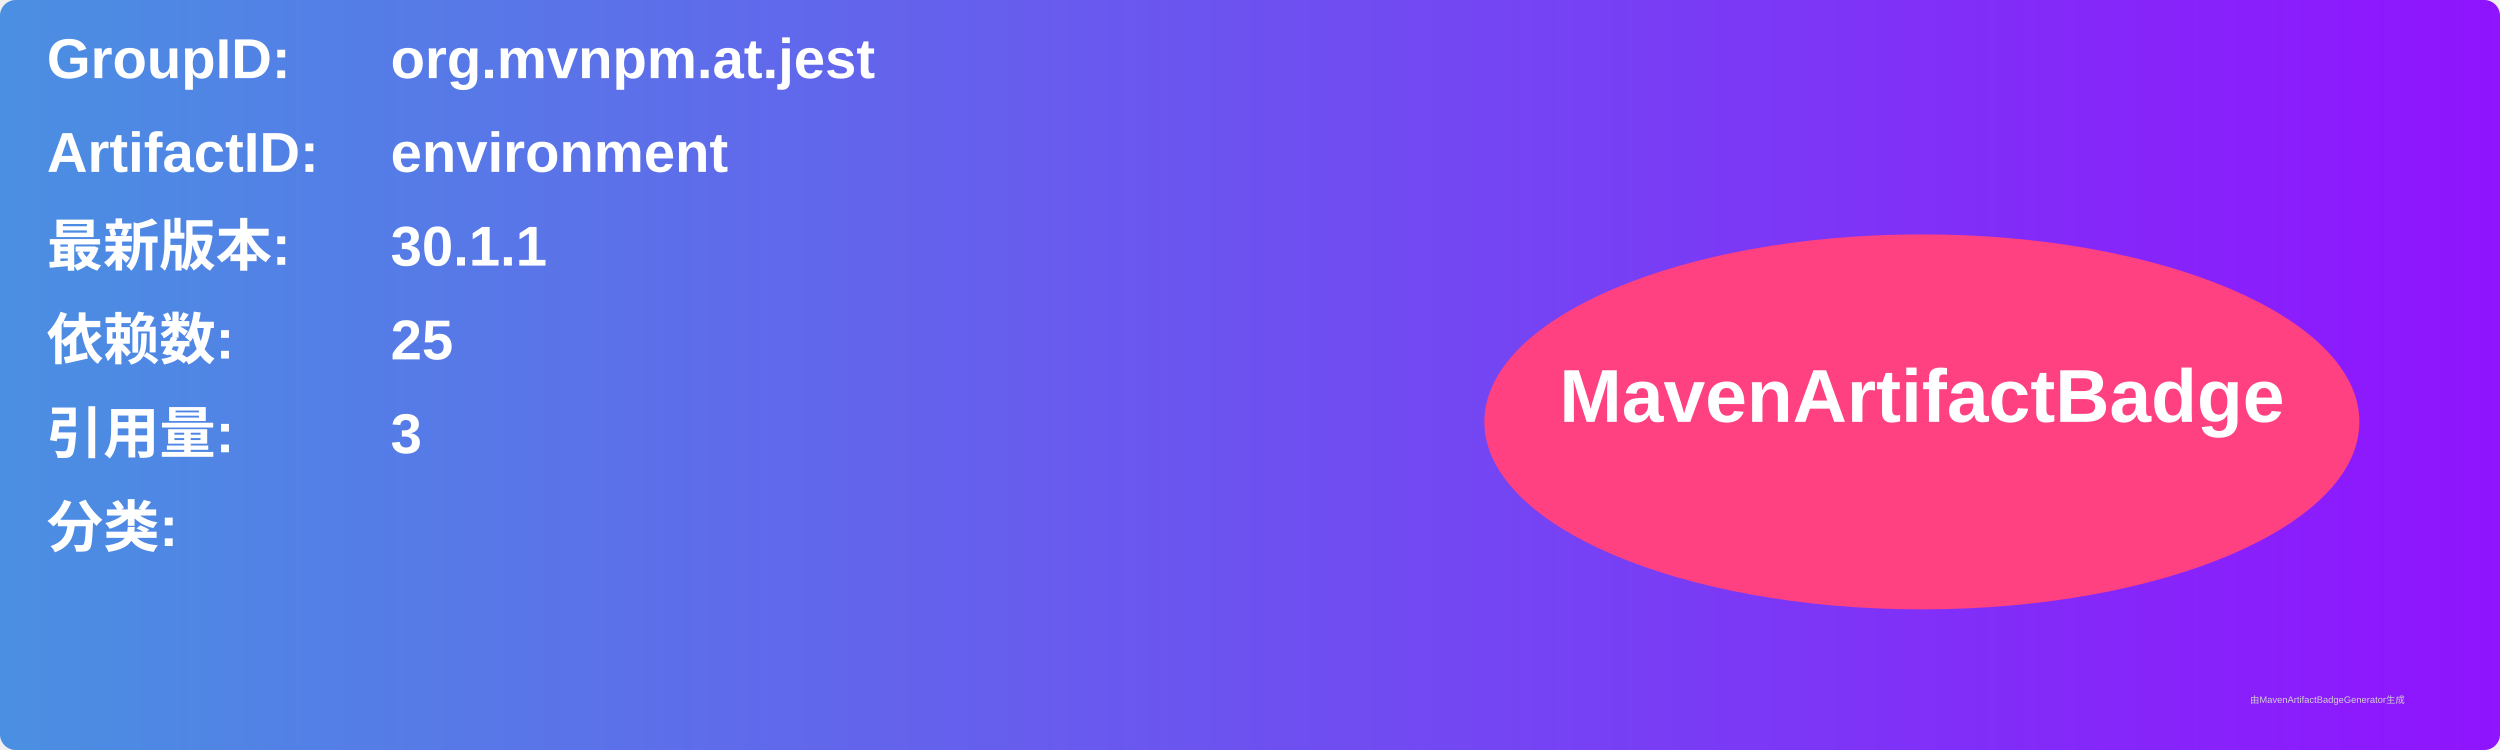
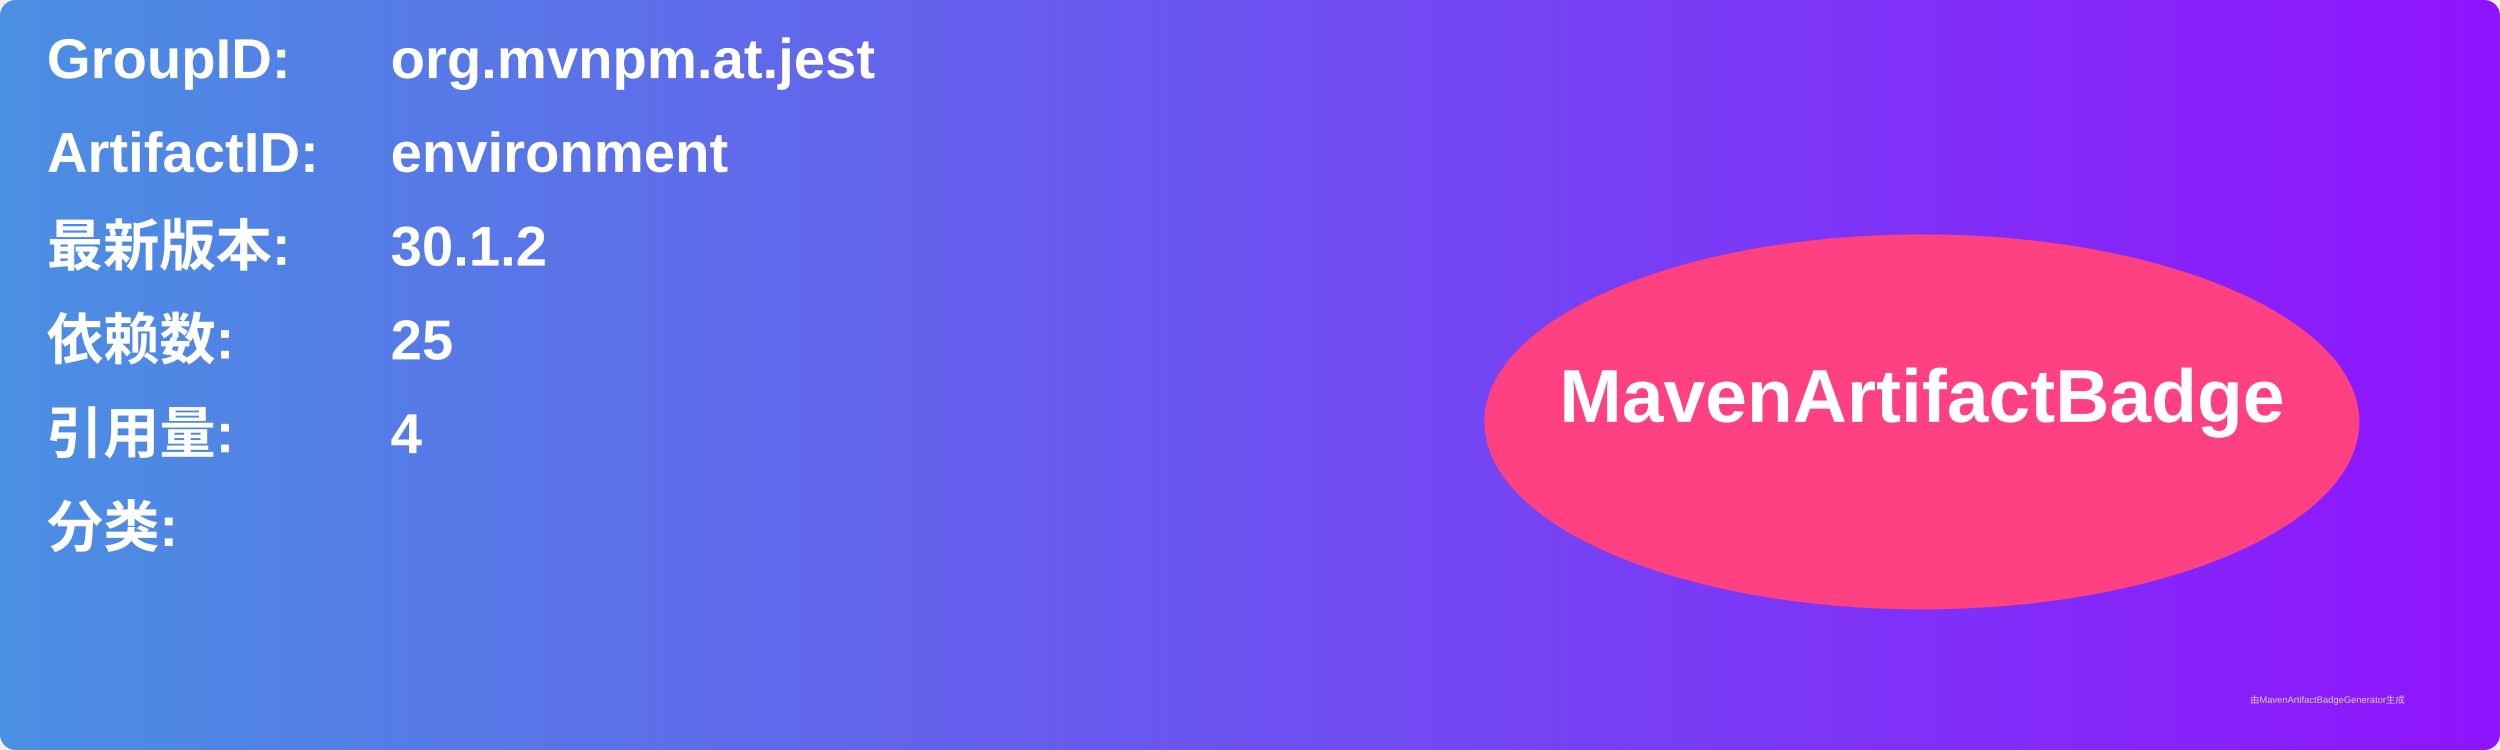
<svg xmlns="http://www.w3.org/2000/svg" width="800" height="240" viewBox="0 0 800 240">
  <linearGradient id="grad" x1="0%" y1="0%" x2="100%" y2="0%">
    <stop offset="0%" stop-color="#4a90e2" />
    <stop offset="100%" stop-color="#9013fe" />
  </linearGradient>
  <rect width="100%" height="100%" rx="5" ry="5" fill="url(#grad)" />
  <g transform="translate(15, 15)">
    <text x="0" y="10" font-family="Arial" font-size="18" fill="white" font-weight="bold" width="260">GroupID:</text>
    <text x="110" y="10" font-family="Arial" font-size="18" fill="white" font-weight="bold" width="460">org.mvnpm.at.jest</text>
    <text x="0" y="40" font-family="Arial" font-size="18" fill="white" font-weight="bold" width="260">ArtifactID:</text>
    <text x="110" y="40" font-family="Arial" font-size="18" fill="white" font-weight="bold" width="460">environment</text>
    <text x="0" y="70" font-family="Arial" font-size="18" fill="white" font-weight="bold">最新版本:</text>
    <text x="110" y="70" font-family="Arial" font-size="18" fill="white" font-weight="bold">
-       <tspan font-weight="bold">30.1.1</tspan>
+       <tspan font-weight="bold">30.1.2</tspan>
    </text>
    <text x="0" y="100" font-family="Arial" font-size="18" fill="white" font-weight="bold">依赖数: </text>
    <text x="110" y="100" font-family="Arial" font-size="18" fill="white">
      <tspan font-weight="bold">25</tspan>
    </text>
    <text x="0" y="130" font-family="Arial" font-size="18" fill="white" font-weight="bold">引用量: </text>
    <text x="110" y="130" font-family="Arial" font-size="18" fill="white">
-       <tspan font-weight="bold">3</tspan>
+       <tspan font-weight="bold">4</tspan>
    </text>
    <text x="0" y="160" font-family="Arial" font-size="18" fill="white" font-weight="bold">分类:</text>
    <text x="10" y="190" font-family="Arial" font-size="10" fill="white">
      <tspan font-weight="bold" />
    </text>
    <ellipse cx="600" cy="120" rx="140" ry="60" fill="#ff4081" />
    <text x="600" y="120" text-anchor="middle" font-family="Arial" font-size="24" fill="white" font-weight="bold">MavenArtifactBadge</text>
  </g>
  <text x="720" y="225" font-family="Arial" font-size="3" fill="#d0d0d0">由MavenArtifactBadgeGenerator生成</text>
</svg>
